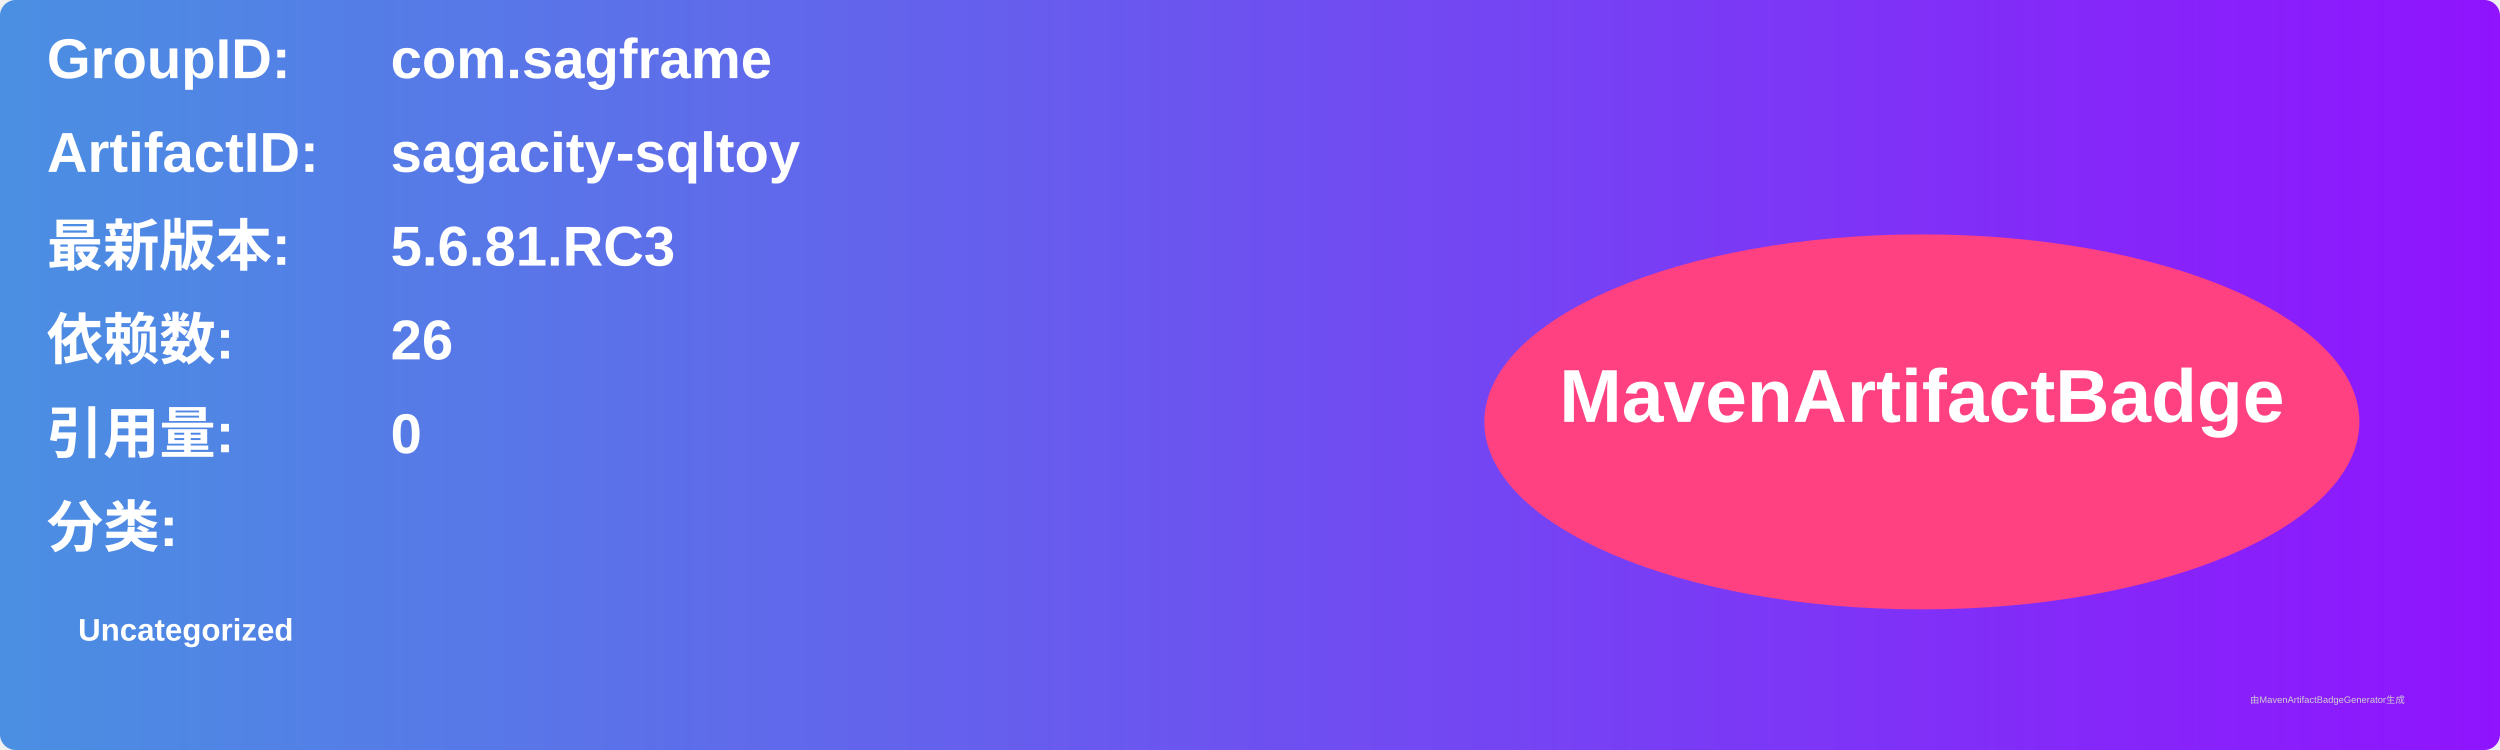
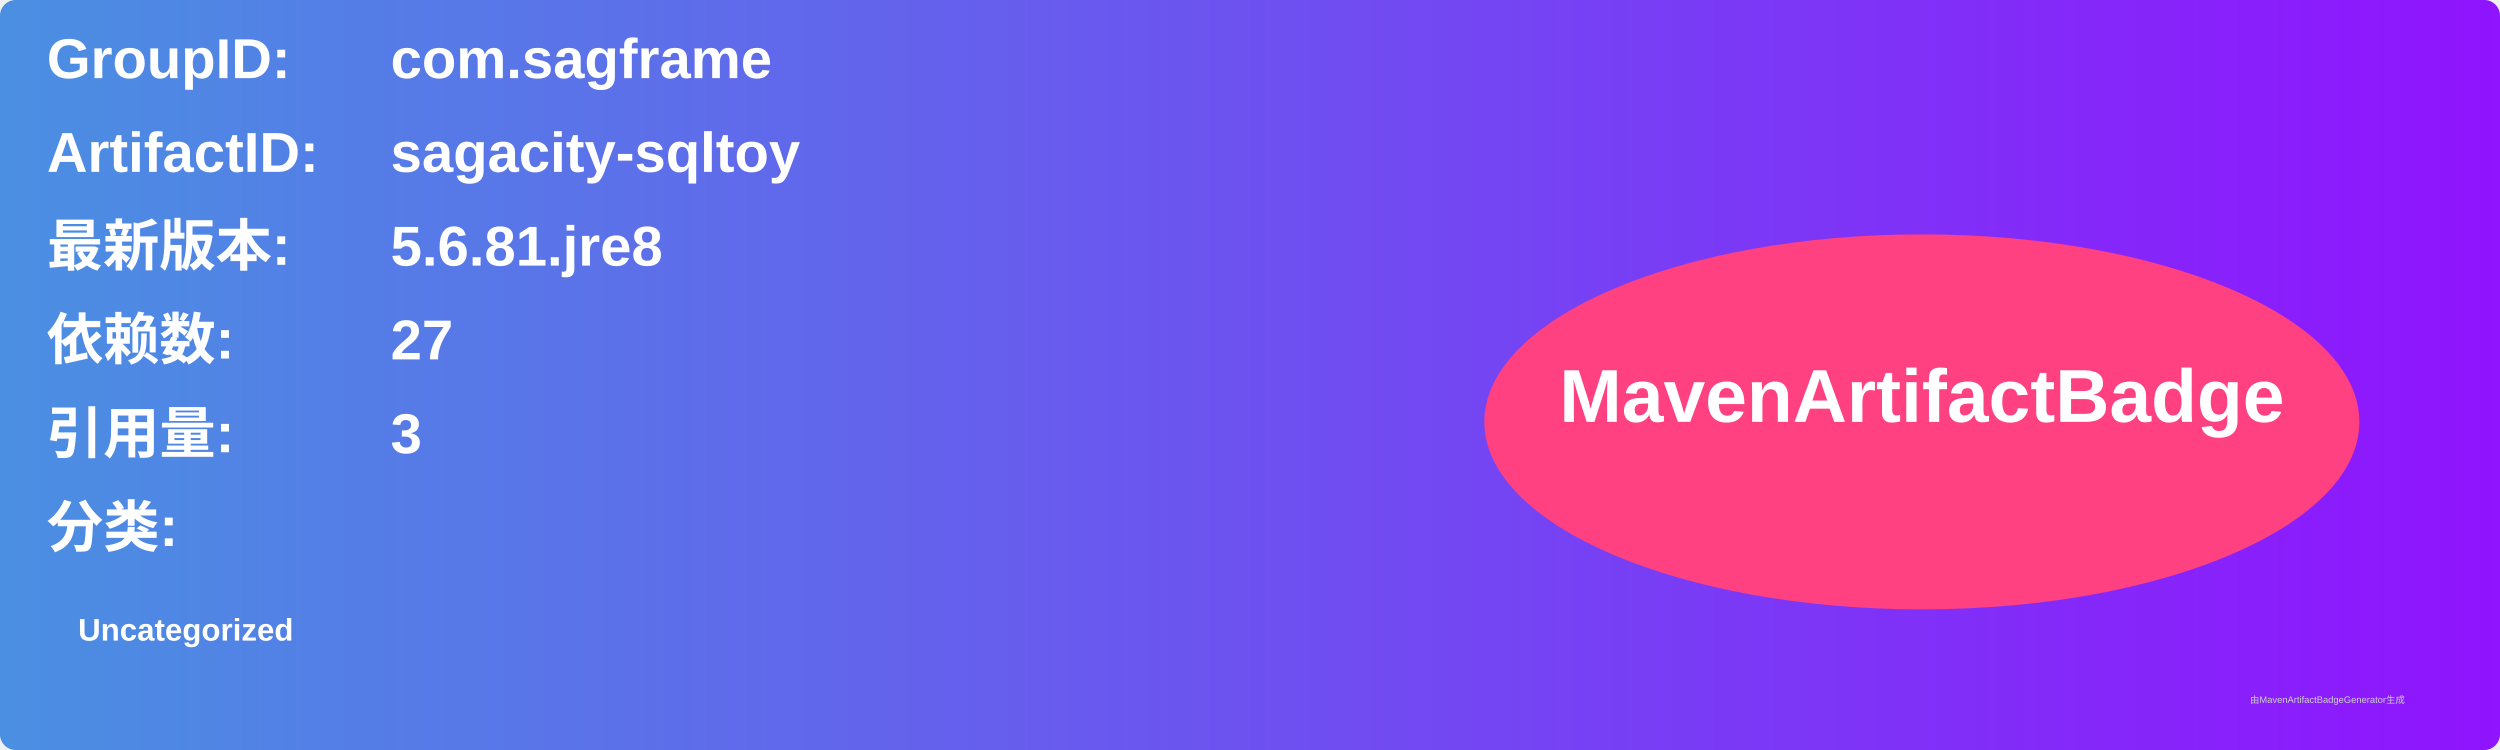
<svg xmlns="http://www.w3.org/2000/svg" width="800" height="240" viewBox="0 0 800 240">
  <linearGradient id="grad" x1="0%" y1="0%" x2="100%" y2="0%">
    <stop offset="0%" stop-color="#4a90e2" />
    <stop offset="100%" stop-color="#9013fe" />
  </linearGradient>
  <rect width="100%" height="100%" rx="5" ry="5" fill="url(#grad)" />
  <g transform="translate(15, 15)">
    <text x="0" y="10" font-family="Arial" font-size="18" fill="white" font-weight="bold" width="260">GroupID:</text>
    <text x="110" y="10" font-family="Arial" font-size="18" fill="white" font-weight="bold" width="460">com.sagframe</text>
    <text x="0" y="40" font-family="Arial" font-size="18" fill="white" font-weight="bold" width="260">ArtifactID:</text>
    <text x="110" y="40" font-family="Arial" font-size="18" fill="white" font-weight="bold" width="460">sagacity-sqltoy</text>
    <text x="0" y="70" font-family="Arial" font-size="18" fill="white" font-weight="bold">最新版本:</text>
    <text x="110" y="70" font-family="Arial" font-size="18" fill="white" font-weight="bold">
-       <tspan font-weight="bold">5.6.81.RC3</tspan>
+       <tspan font-weight="bold">5.6.81.jre8</tspan>
    </text>
    <text x="0" y="100" font-family="Arial" font-size="18" fill="white" font-weight="bold">依赖数: </text>
    <text x="110" y="100" font-family="Arial" font-size="18" fill="white">
-       <tspan font-weight="bold">26</tspan>
+       <tspan font-weight="bold">27</tspan>
    </text>
    <text x="0" y="130" font-family="Arial" font-size="18" fill="white" font-weight="bold">引用量: </text>
    <text x="110" y="130" font-family="Arial" font-size="18" fill="white">
-       <tspan font-weight="bold">0</tspan>
+       <tspan font-weight="bold">3</tspan>
    </text>
    <text x="0" y="160" font-family="Arial" font-size="18" fill="white" font-weight="bold">分类:</text>
    <text x="10" y="190" font-family="Arial" font-size="10" fill="white">
      <tspan font-weight="bold">Uncategorized</tspan>
    </text>
    <ellipse cx="600" cy="120" rx="140" ry="60" fill="#ff4081" />
    <text x="600" y="120" text-anchor="middle" font-family="Arial" font-size="24" fill="white" font-weight="bold">MavenArtifactBadge</text>
  </g>
  <text x="720" y="225" font-family="Arial" font-size="3" fill="#d0d0d0">由MavenArtifactBadgeGenerator生成</text>
</svg>
